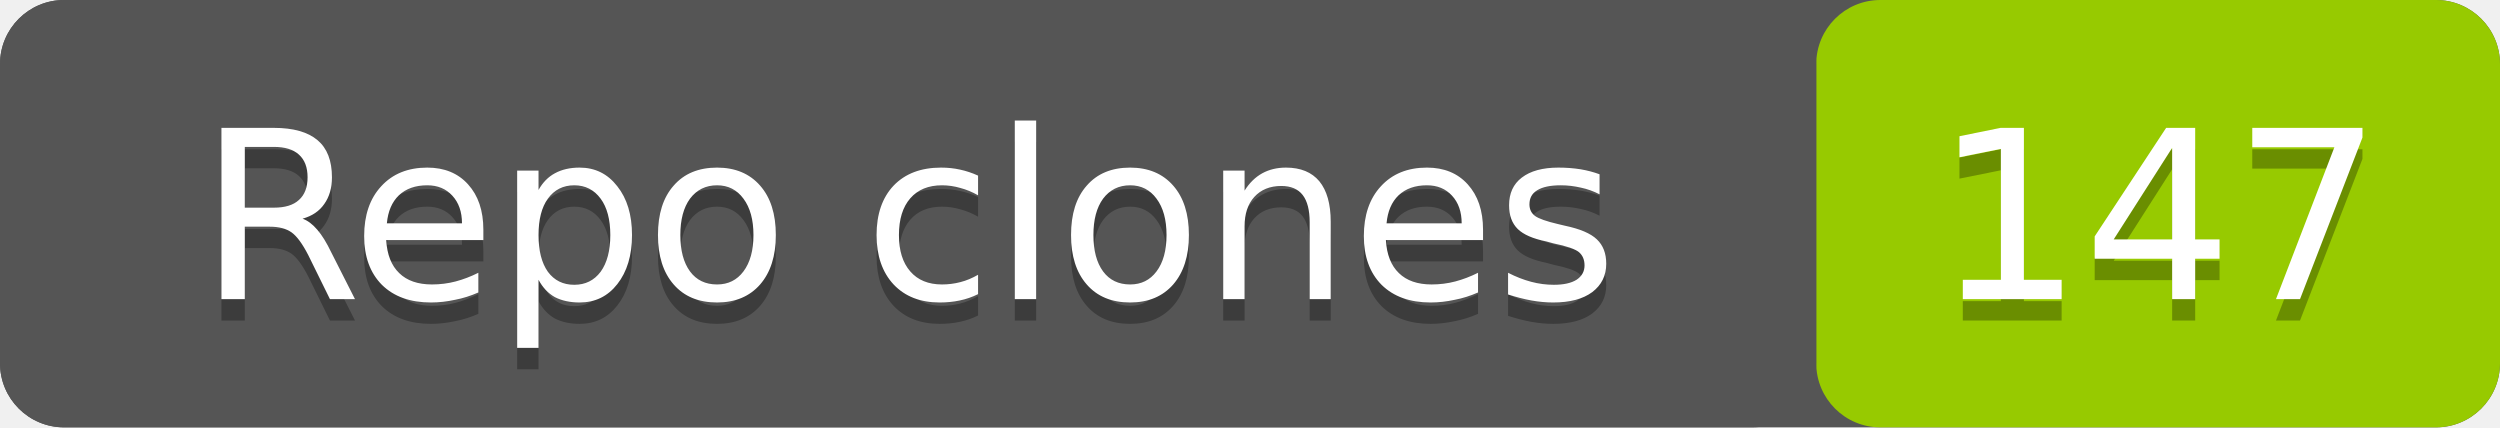
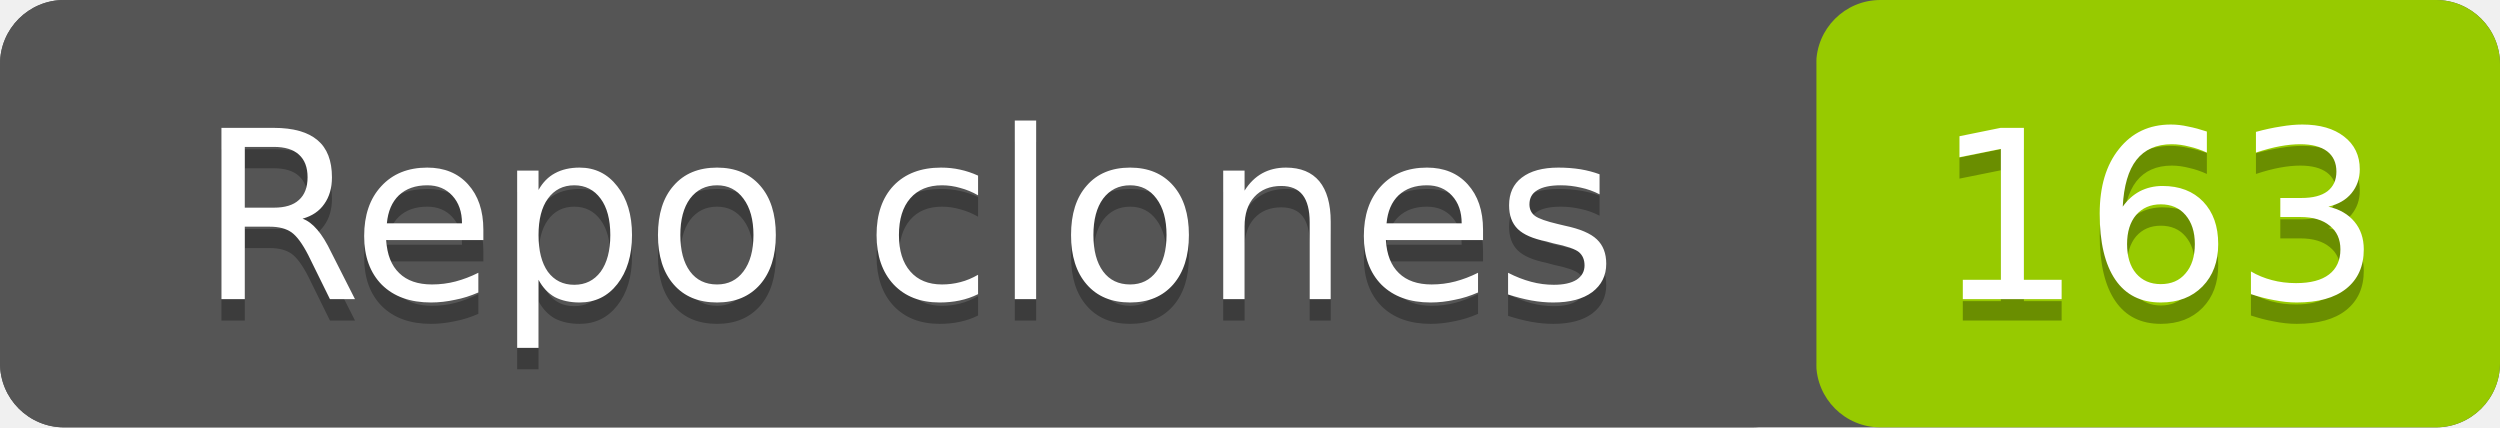
- <svg xmlns="http://www.w3.org/2000/svg" width="117" height="20" role="img" aria-label="Repo clones: 147">
+ <svg xmlns="http://www.w3.org/2000/svg" width="117" height="20" role="img" aria-label="Repo clones: 163">
  <rect width="117" height="20" rx="3" fill="#555" />
  <rect x="85" width="32" height="20" rx="3" fill="#97ca00" />
  <rect width="85" height="20" rx="3" fill="#555" />
  <g fill="#fff" text-anchor="middle" font-family="Verdana,Geneva,DejaVu Sans,sans-serif" font-size="11">
    <text x="42.5" y="15" fill="#010101" fill-opacity=".3">Repo clones</text>
    <text x="42.5" y="14">Repo clones</text>
-     <text x="101" y="15" fill="#010101" fill-opacity=".3">147</text>
-     <text x="101" y="14">147</text>
+     <text x="101" y="15" fill="#010101" fill-opacity=".3">163</text>
+     <text x="101" y="14">163</text>
  </g>
</svg>
